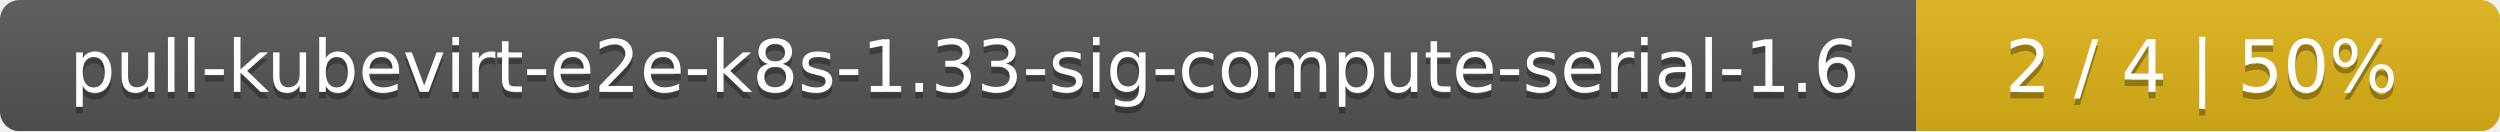
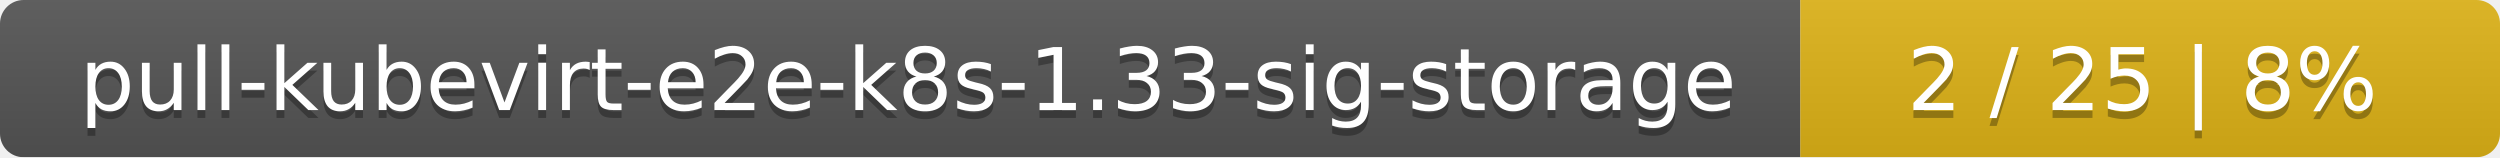
- <svg xmlns="http://www.w3.org/2000/svg" width="381" height="20">
+ <svg xmlns="http://www.w3.org/2000/svg" width="318" height="20">
  <linearGradient id="smooth" x2="0" y2="100%">
    <stop offset="0" stop-color="#bbb" stop-opacity=".1" />
    <stop offset="1" stop-opacity=".1" />
  </linearGradient>
  <mask id="round">
-     <rect width="381" height="20" rx="3" fill="#fff" />
+     <rect width="318" height="20" rx="3" fill="#fff" />
  </mask>
  <g mask="url(#round)">
-     <rect width="292" height="20" fill="#555" />
-     <rect x="292" width="89" height="20" fill="#dfb317" />
-     <rect width="381" height="20" fill="url(#smooth)" />
+     <rect width="229" height="20" fill="#555" />
+     <rect x="229" width="89" height="20" fill="#dfb317" />
+     <rect width="318" height="20" fill="url(#smooth)" />
  </g>
  <g fill="#fff" text-anchor="middle" font-family="DejaVu Sans,Verdana,Geneva,sans-serif" font-size="11">
-     <text x="147" y="15" fill="#010101" fill-opacity=".3">pull-kubevirt-e2e-k8s-1.33-sig-compute-serial-1.6</text>
-     <text x="147" y="14">pull-kubevirt-e2e-k8s-1.33-sig-compute-serial-1.6</text>
-     <text x="335.5" y="15" fill="#010101" fill-opacity=".3">2 / 4    |    50%</text>
-     <text x="335.5" y="14">2 / 4    |    50%</text>
+     <text x="115.5" y="15" fill="#010101" fill-opacity=".3">pull-kubevirt-e2e-k8s-1.33-sig-storage</text>
+     <text x="115.5" y="14">pull-kubevirt-e2e-k8s-1.33-sig-storage</text>
+     <text x="272.5" y="15" fill="#010101" fill-opacity=".3">2 / 25    |    8%</text>
+     <text x="272.5" y="14">2 / 25    |    8%</text>
  </g>
</svg>
